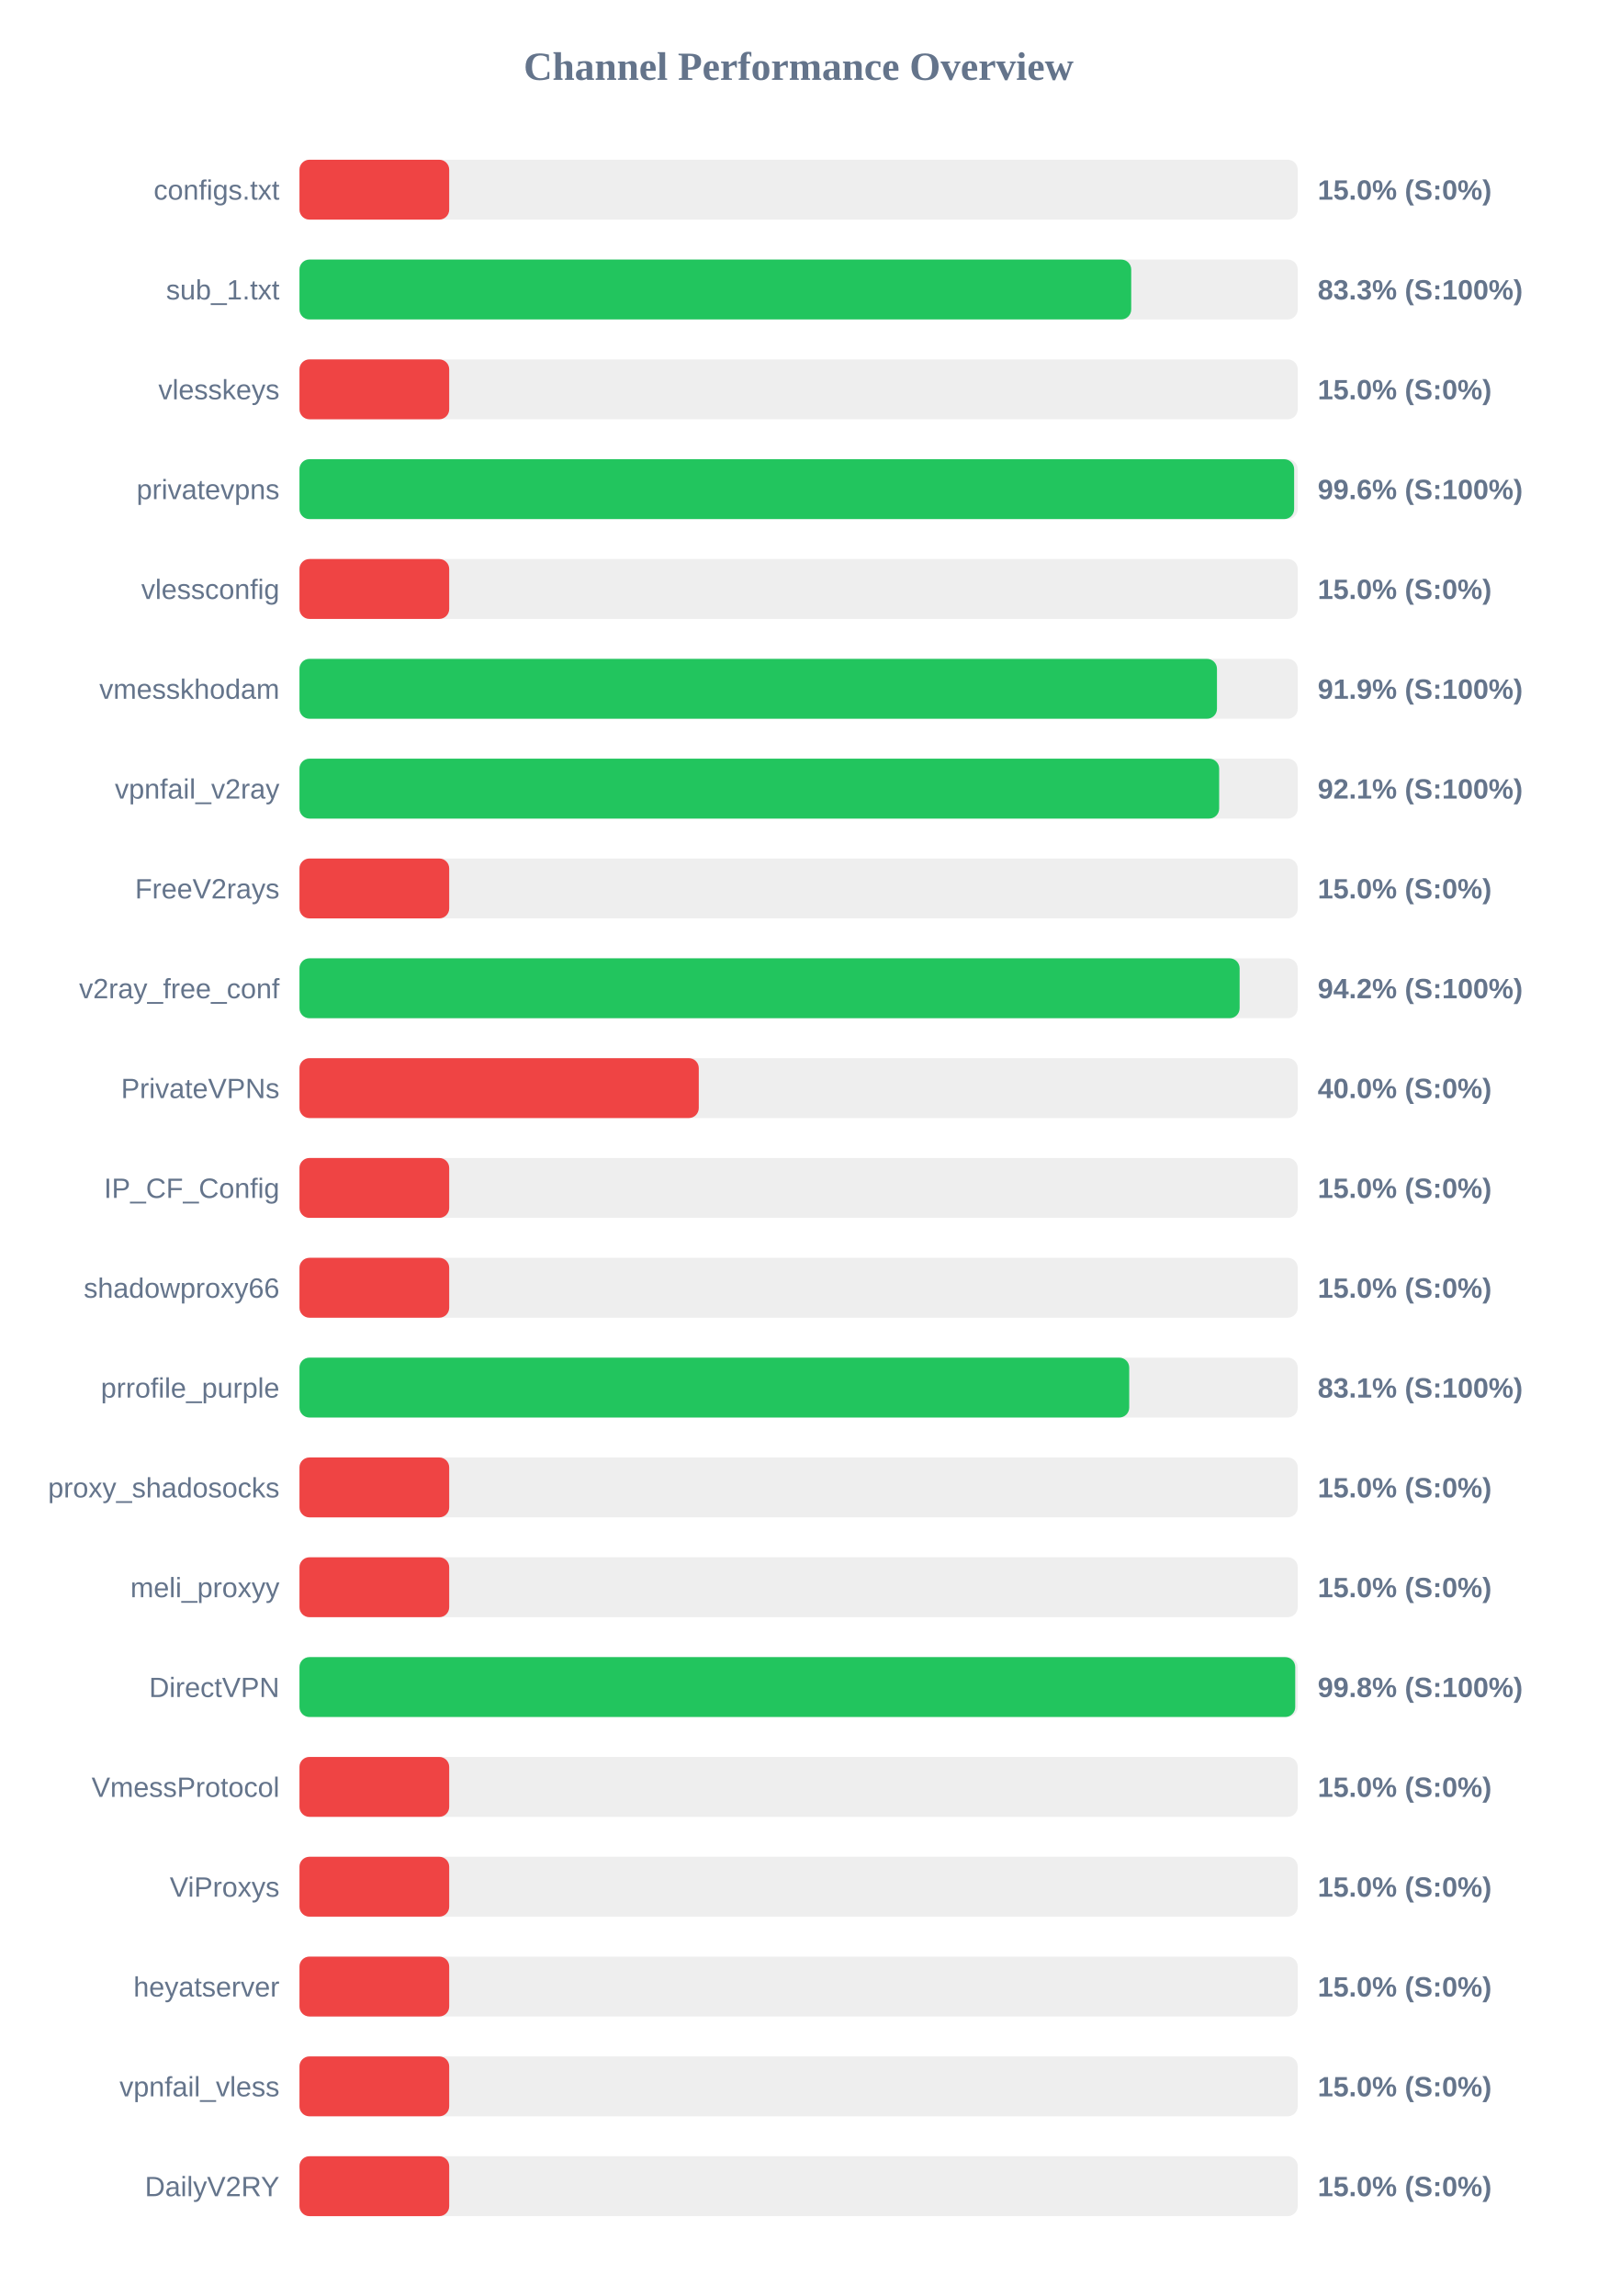
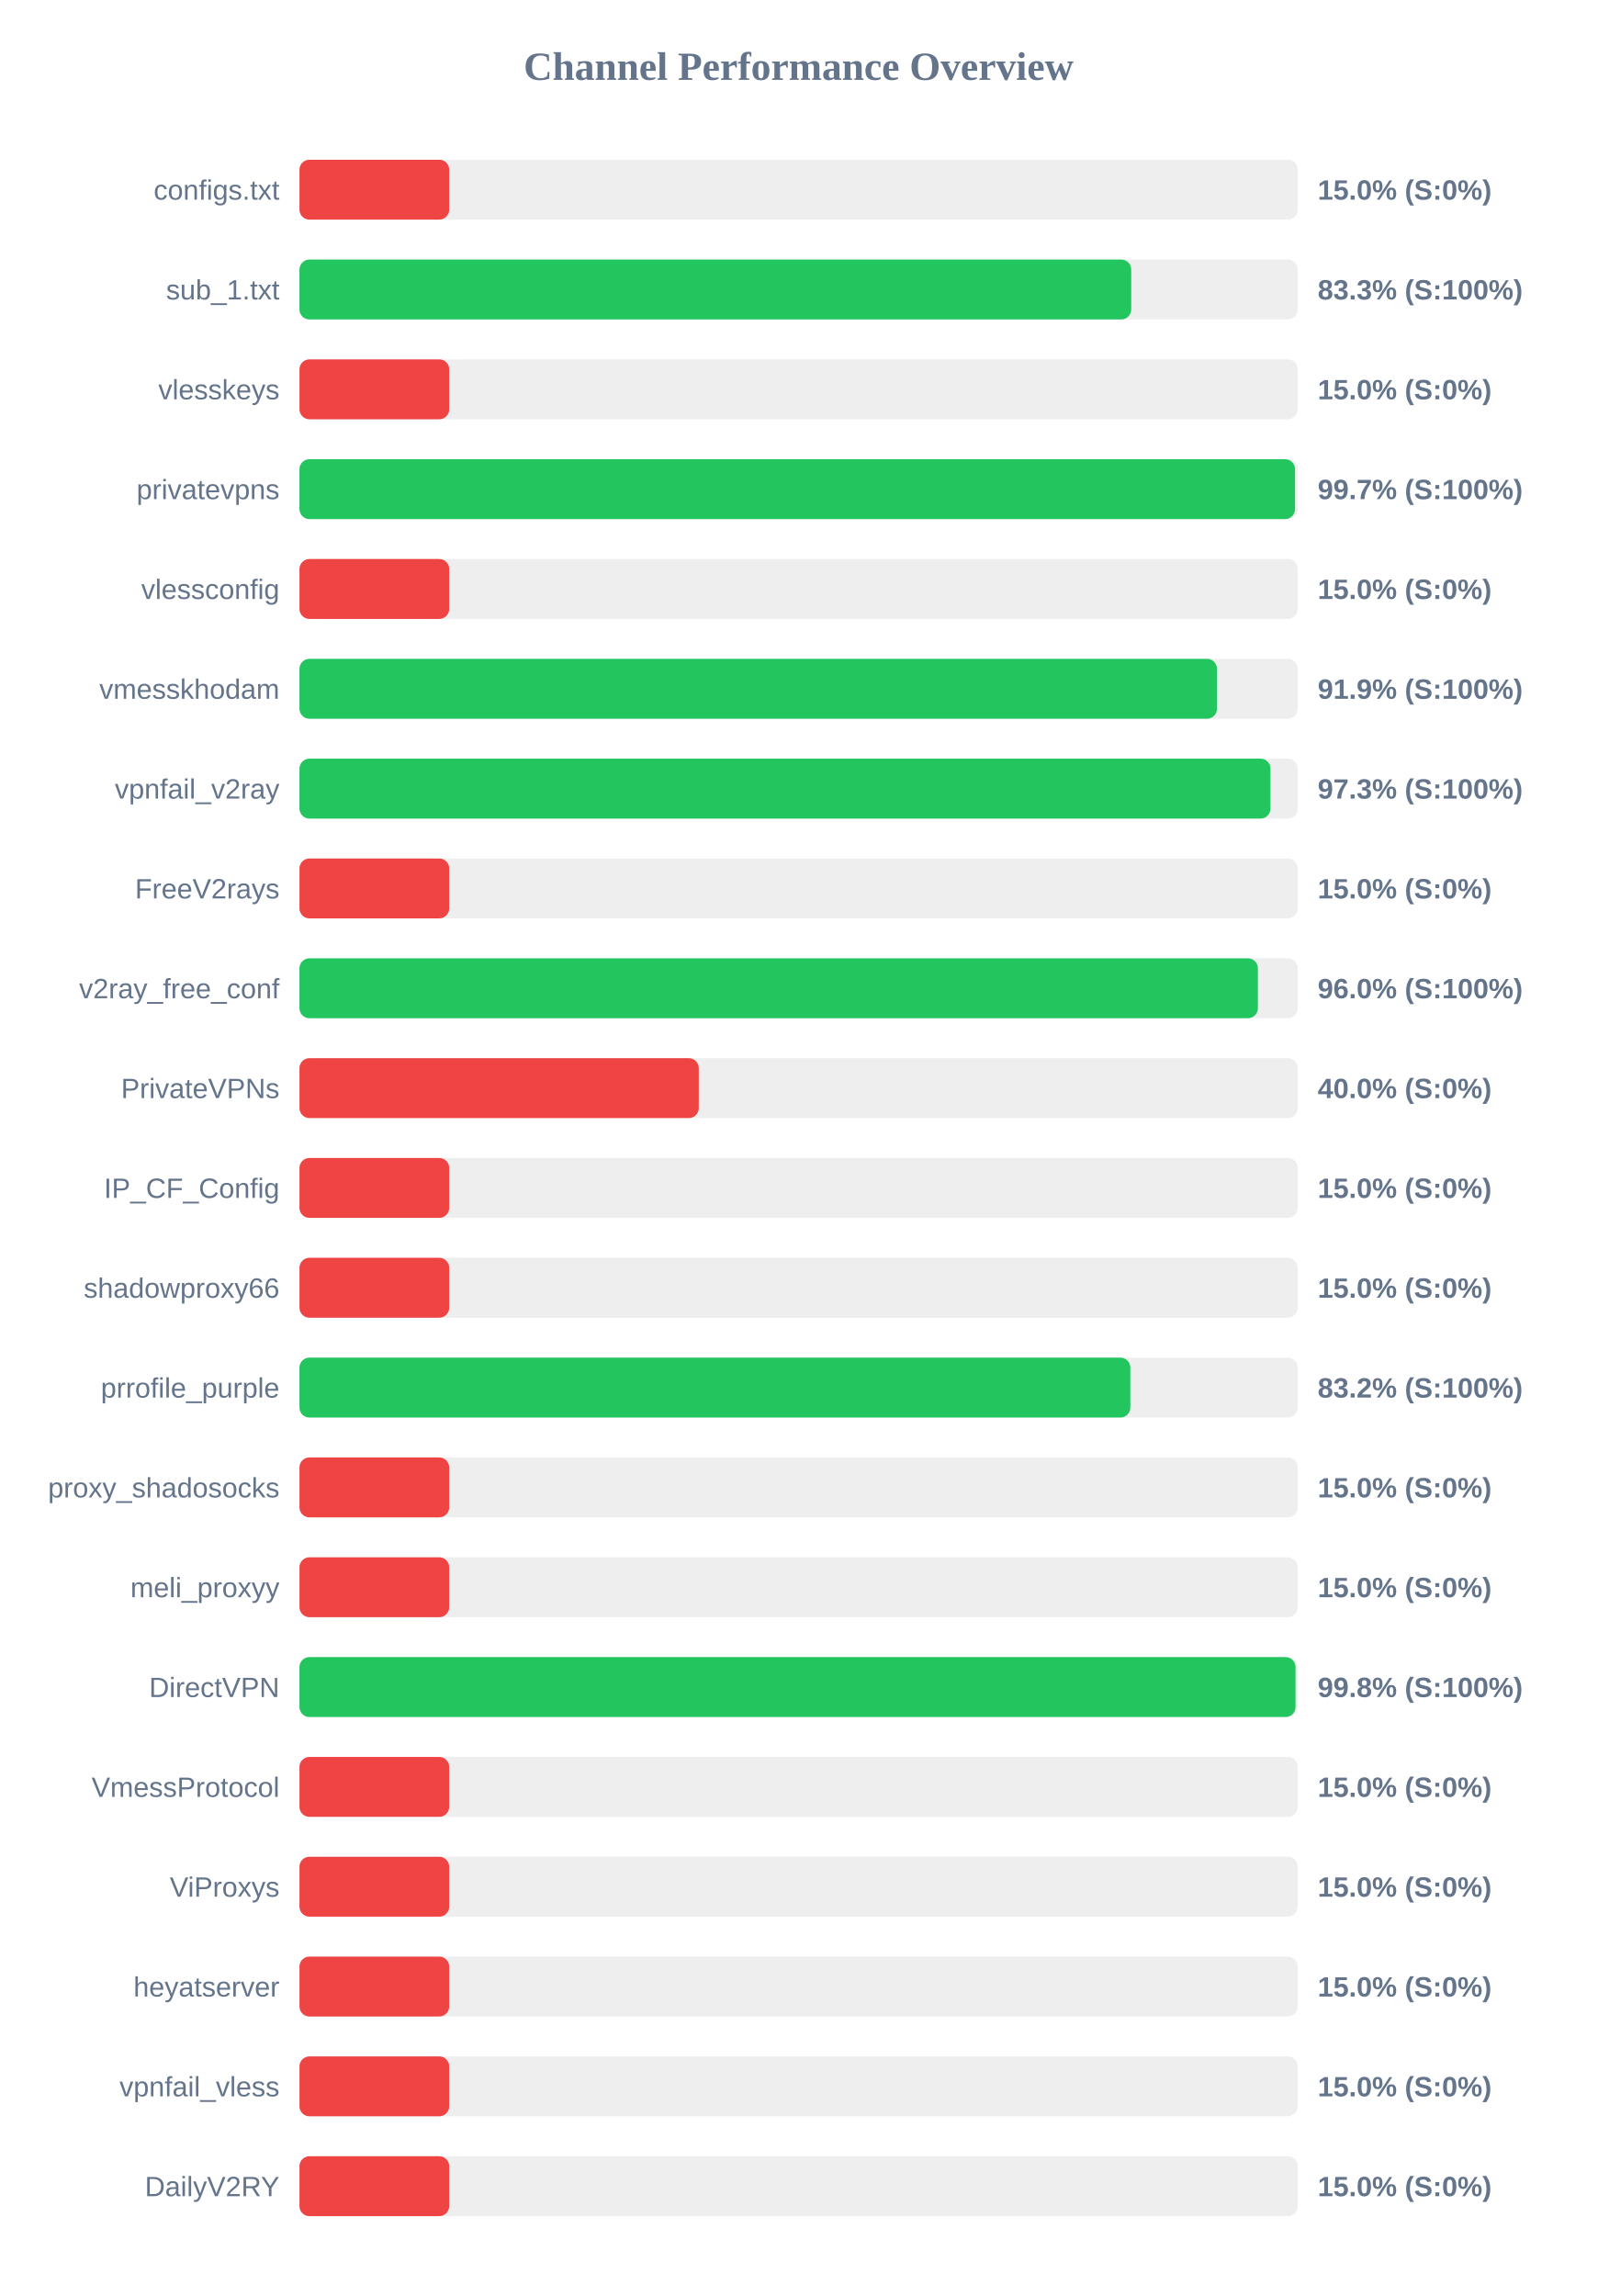
<svg xmlns="http://www.w3.org/2000/svg" width="800" height="1150" version="1.1">
  <style>
        .row { font: 14px Arial; fill: #64748b; }
        .score { font: bold 14px Arial; fill: #64748b; }
    </style>
  <text x="400" y="40" text-anchor="middle" font-size="20px" font-weight="bold" fill="#64748b">Channel Performance Overview</text>
  <rect x="150" y="80" width="500" height="30" fill="#eee" rx="5" />
  <rect x="150" y="80" width="75.0" height="30" fill="#ef4444" rx="5" />
  <text x="140" y="100" text-anchor="end" class="row">configs.txt</text>
  <text x="660" y="100" text-anchor="start" class="score">15.0% (S:0%)</text>
  <rect x="150" y="130" width="500" height="30" fill="#eee" rx="5" />
  <rect x="150" y="130" width="416.6" height="30" fill="#22c55e" rx="5" />
  <text x="140" y="150" text-anchor="end" class="row">sub_1.txt</text>
  <text x="660" y="150" text-anchor="start" class="score">83.3% (S:100%)</text>
  <rect x="150" y="180" width="500" height="30" fill="#eee" rx="5" />
  <rect x="150" y="180" width="75.0" height="30" fill="#ef4444" rx="5" />
  <text x="140" y="200" text-anchor="end" class="row">vlesskeys</text>
  <text x="660" y="200" text-anchor="start" class="score">15.0% (S:0%)</text>
  <rect x="150" y="230" width="500" height="30" fill="#eee" rx="5" />
-   <rect x="150" y="230" width="498.2" height="30" fill="#22c55e" rx="5" />
+   <rect x="150" y="230" width="498.65" height="30" fill="#22c55e" rx="5" />
  <text x="140" y="250" text-anchor="end" class="row">privatevpns</text>
-   <text x="660" y="250" text-anchor="start" class="score">99.6% (S:100%)</text>
+   <text x="660" y="250" text-anchor="start" class="score">99.7% (S:100%)</text>
  <rect x="150" y="280" width="500" height="30" fill="#eee" rx="5" />
  <rect x="150" y="280" width="75.0" height="30" fill="#ef4444" rx="5" />
  <text x="140" y="300" text-anchor="end" class="row">vlessconfig</text>
  <text x="660" y="300" text-anchor="start" class="score">15.0% (S:0%)</text>
  <rect x="150" y="330" width="500" height="30" fill="#eee" rx="5" />
  <rect x="150" y="330" width="459.55" height="30" fill="#22c55e" rx="5" />
  <text x="140" y="350" text-anchor="end" class="row">vmesskhodam</text>
  <text x="660" y="350" text-anchor="start" class="score">91.9% (S:100%)</text>
  <rect x="150" y="380" width="500" height="30" fill="#eee" rx="5" />
-   <rect x="150" y="380" width="460.65" height="30" fill="#22c55e" rx="5" />
+   <rect x="150" y="380" width="486.35" height="30" fill="#22c55e" rx="5" />
  <text x="140" y="400" text-anchor="end" class="row">vpnfail_v2ray</text>
-   <text x="660" y="400" text-anchor="start" class="score">92.1% (S:100%)</text>
+   <text x="660" y="400" text-anchor="start" class="score">97.3% (S:100%)</text>
  <rect x="150" y="430" width="500" height="30" fill="#eee" rx="5" />
  <rect x="150" y="430" width="75.0" height="30" fill="#ef4444" rx="5" />
  <text x="140" y="450" text-anchor="end" class="row">FreeV2rays</text>
  <text x="660" y="450" text-anchor="start" class="score">15.0% (S:0%)</text>
  <rect x="150" y="480" width="500" height="30" fill="#eee" rx="5" />
-   <rect x="150" y="480" width="470.9" height="30" fill="#22c55e" rx="5" />
+   <rect x="150" y="480" width="480.05" height="30" fill="#22c55e" rx="5" />
  <text x="140" y="500" text-anchor="end" class="row">v2ray_free_conf</text>
-   <text x="660" y="500" text-anchor="start" class="score">94.2% (S:100%)</text>
+   <text x="660" y="500" text-anchor="start" class="score">96.0% (S:100%)</text>
  <rect x="150" y="530" width="500" height="30" fill="#eee" rx="5" />
  <rect x="150" y="530" width="200.0" height="30" fill="#ef4444" rx="5" />
  <text x="140" y="550" text-anchor="end" class="row">PrivateVPNs</text>
  <text x="660" y="550" text-anchor="start" class="score">40.0% (S:0%)</text>
  <rect x="150" y="580" width="500" height="30" fill="#eee" rx="5" />
  <rect x="150" y="580" width="75.0" height="30" fill="#ef4444" rx="5" />
  <text x="140" y="600" text-anchor="end" class="row">IP_CF_Config</text>
  <text x="660" y="600" text-anchor="start" class="score">15.0% (S:0%)</text>
  <rect x="150" y="630" width="500" height="30" fill="#eee" rx="5" />
  <rect x="150" y="630" width="75.0" height="30" fill="#ef4444" rx="5" />
  <text x="140" y="650" text-anchor="end" class="row">shadowproxy66</text>
  <text x="660" y="650" text-anchor="start" class="score">15.0% (S:0%)</text>
  <rect x="150" y="680" width="500" height="30" fill="#eee" rx="5" />
-   <rect x="150" y="680" width="415.6" height="30" fill="#22c55e" rx="5" />
+   <rect x="150" y="680" width="416.15" height="30" fill="#22c55e" rx="5" />
  <text x="140" y="700" text-anchor="end" class="row">prrofile_purple</text>
-   <text x="660" y="700" text-anchor="start" class="score">83.1% (S:100%)</text>
+   <text x="660" y="700" text-anchor="start" class="score">83.2% (S:100%)</text>
  <rect x="150" y="730" width="500" height="30" fill="#eee" rx="5" />
  <rect x="150" y="730" width="75.0" height="30" fill="#ef4444" rx="5" />
  <text x="140" y="750" text-anchor="end" class="row">proxy_shadosocks</text>
  <text x="660" y="750" text-anchor="start" class="score">15.0% (S:0%)</text>
  <rect x="150" y="780" width="500" height="30" fill="#eee" rx="5" />
  <rect x="150" y="780" width="75.0" height="30" fill="#ef4444" rx="5" />
  <text x="140" y="800" text-anchor="end" class="row">meli_proxyy</text>
  <text x="660" y="800" text-anchor="start" class="score">15.0% (S:0%)</text>
  <rect x="150" y="830" width="500" height="30" fill="#eee" rx="5" />
-   <rect x="150" y="830" width="498.75" height="30" fill="#22c55e" rx="5" />
+   <rect x="150" y="830" width="498.9" height="30" fill="#22c55e" rx="5" />
  <text x="140" y="850" text-anchor="end" class="row">DirectVPN</text>
  <text x="660" y="850" text-anchor="start" class="score">99.8% (S:100%)</text>
  <rect x="150" y="880" width="500" height="30" fill="#eee" rx="5" />
  <rect x="150" y="880" width="75.0" height="30" fill="#ef4444" rx="5" />
  <text x="140" y="900" text-anchor="end" class="row">VmessProtocol</text>
  <text x="660" y="900" text-anchor="start" class="score">15.0% (S:0%)</text>
  <rect x="150" y="930" width="500" height="30" fill="#eee" rx="5" />
  <rect x="150" y="930" width="75.0" height="30" fill="#ef4444" rx="5" />
  <text x="140" y="950" text-anchor="end" class="row">ViProxys</text>
  <text x="660" y="950" text-anchor="start" class="score">15.0% (S:0%)</text>
  <rect x="150" y="980" width="500" height="30" fill="#eee" rx="5" />
  <rect x="150" y="980" width="75.0" height="30" fill="#ef4444" rx="5" />
  <text x="140" y="1000" text-anchor="end" class="row">heyatserver</text>
  <text x="660" y="1000" text-anchor="start" class="score">15.0% (S:0%)</text>
  <rect x="150" y="1030" width="500" height="30" fill="#eee" rx="5" />
  <rect x="150" y="1030" width="75.0" height="30" fill="#ef4444" rx="5" />
  <text x="140" y="1050" text-anchor="end" class="row">vpnfail_vless</text>
  <text x="660" y="1050" text-anchor="start" class="score">15.0% (S:0%)</text>
  <rect x="150" y="1080" width="500" height="30" fill="#eee" rx="5" />
  <rect x="150" y="1080" width="75.0" height="30" fill="#ef4444" rx="5" />
  <text x="140" y="1100" text-anchor="end" class="row">DailyV2RY</text>
  <text x="660" y="1100" text-anchor="start" class="score">15.0% (S:0%)</text>
</svg>
